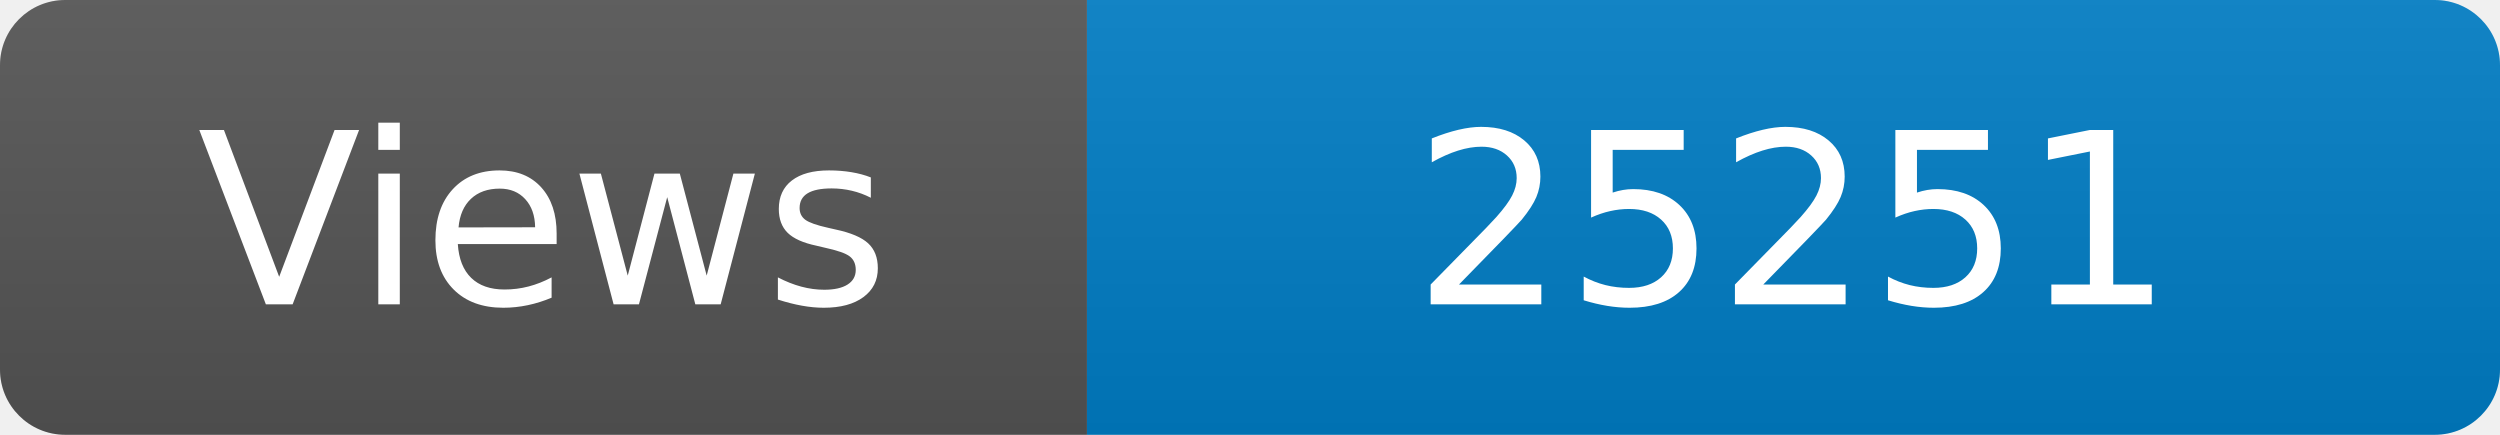
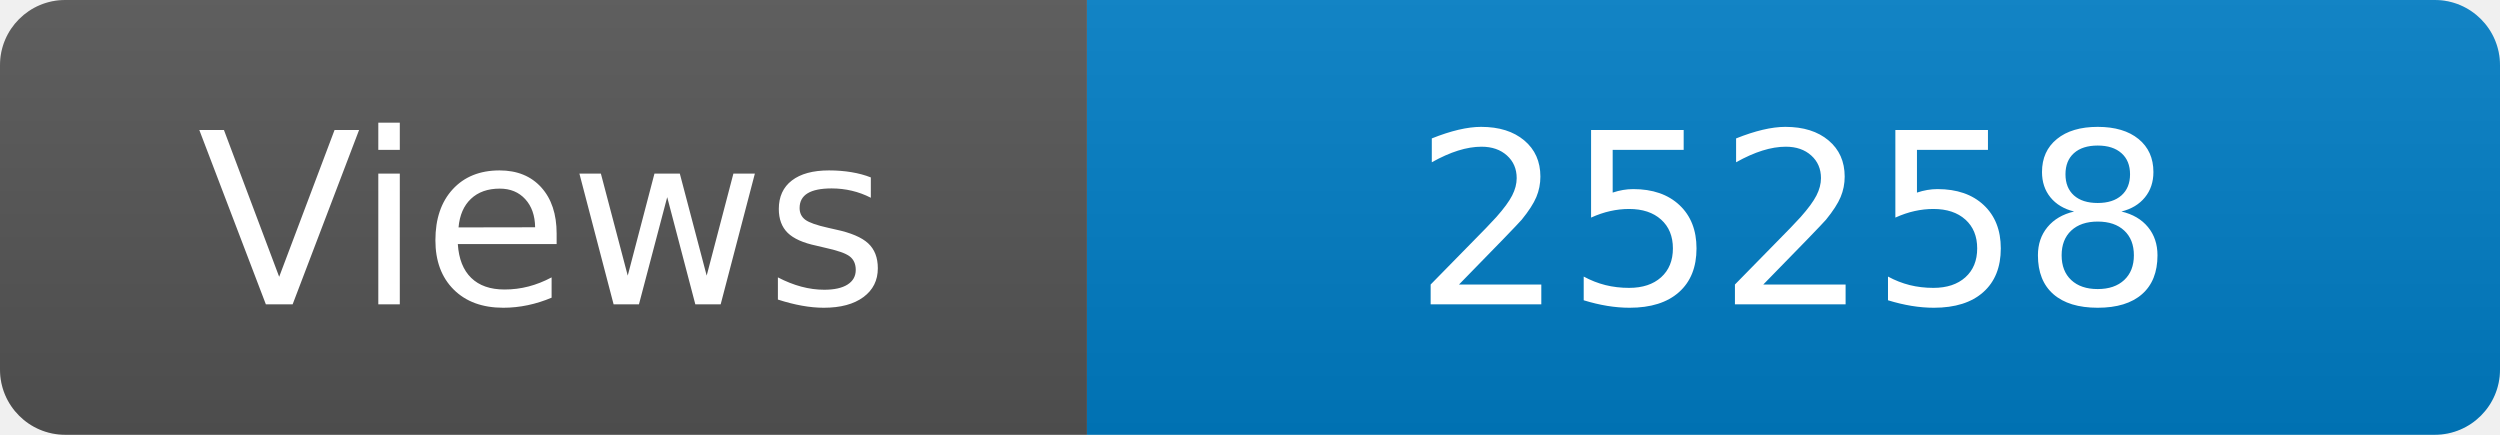
<svg xmlns="http://www.w3.org/2000/svg" width="115" height="20" role="img" aria-label="Maintained?: yes">
  <linearGradient id="s" x2="0" y2="100%">
    <stop offset="0" stop-color="#bbb" stop-opacity=".1" />
    <stop offset="1" stop-opacity=".1" />
  </linearGradient>
  <clipPath id="r">
    <rect width="115" height="20" rx="3" fill="#fff" />
  </clipPath>
  <g clip-path="url(#r)">
    <rect width="50" height="20" fill="#555" />
    <rect x="50" width="160" height="20" fill="#007ec6" />
    <rect width="115" height="20" fill="url(#s)" />
  </g>
  <g fill="#fff" text-anchor="middle" font-family="Verdana,Geneva,DejaVu Sans,sans-serif" font-size="110">
    <text x="250" y="140" transform="scale(.1)" fill="#fff">Views</text>
-     <text x="825" y="140" transform="scale(.1)" fill="#fff">25251</text>
+     <text x="825" y="140" transform="scale(.1)" fill="#fff">25258</text>
  </g>
</svg>
